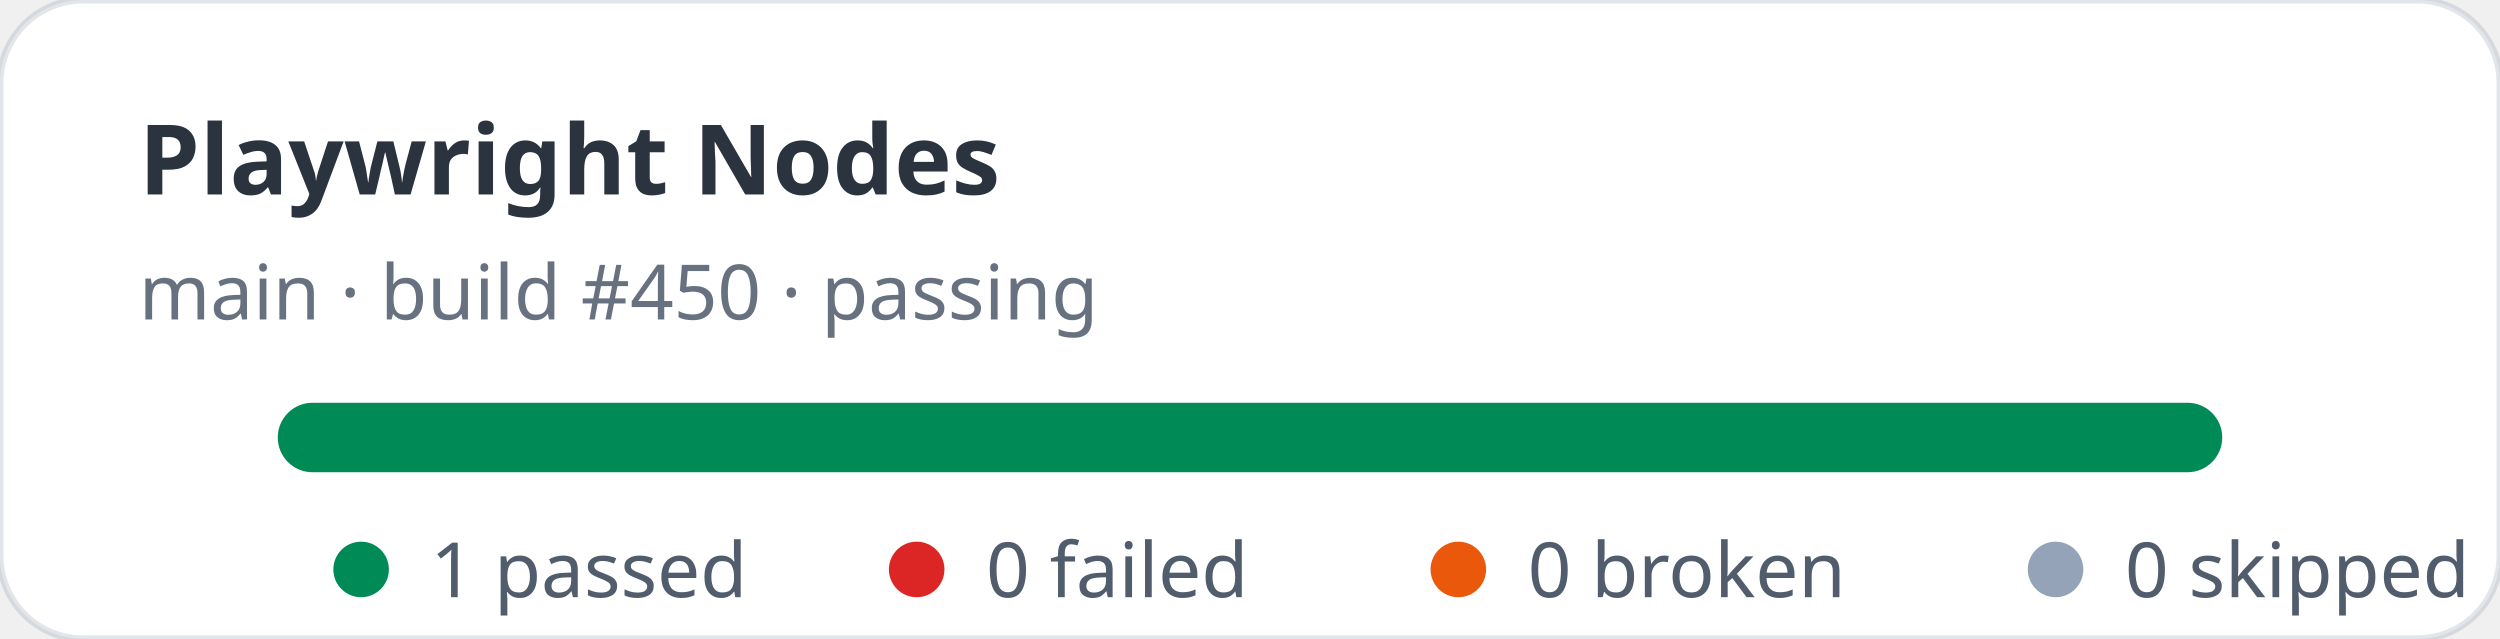
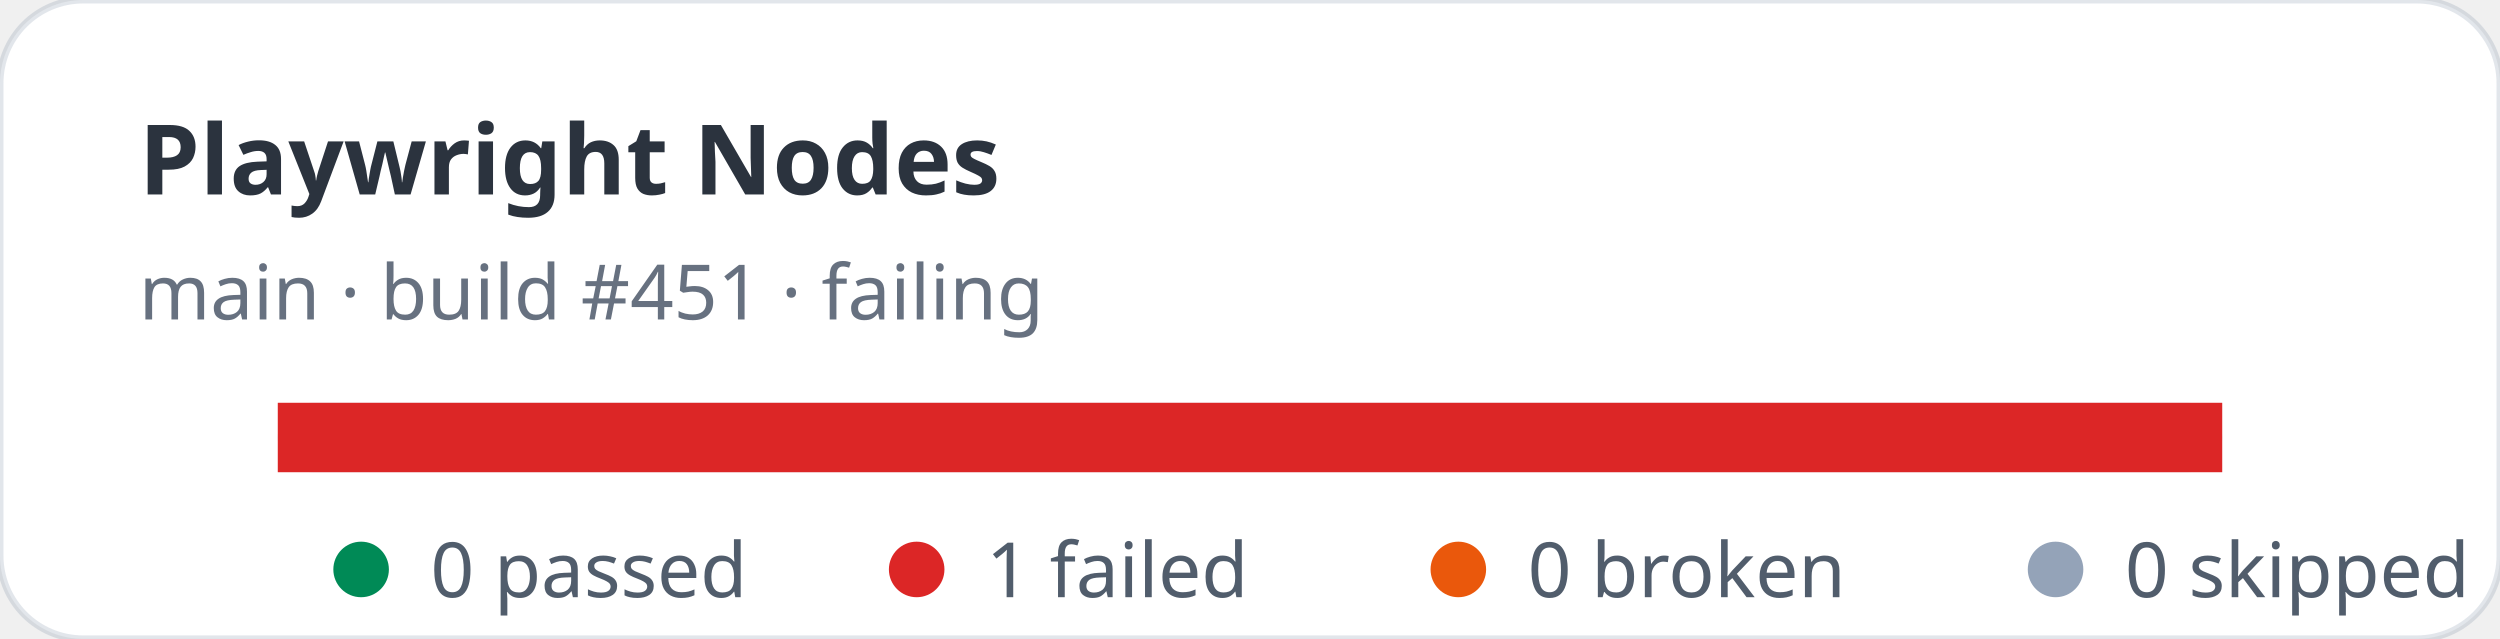
- <svg xmlns="http://www.w3.org/2000/svg" width="360" height="92" viewBox="0 0 360 92" role="img" aria-label="Playwright Nodes stats: 1 passed, 0 failed">
+ <svg xmlns="http://www.w3.org/2000/svg" width="360" height="92" viewBox="0 0 360 92" role="img" aria-label="Playwright Nodes stats: 0 passed, 1 failed">
  <rect width="360" height="92" rx="12" fill="#ffffff" stroke="rgba(11,48,86,0.12)" />
  <text x="20" y="28" fill="rgba(1,10,24,0.83)" font-family="ui-sans-serif,system-ui,sans-serif" font-size="14" font-weight="700">Playwright Nodes</text>
-   <text x="20" y="46" fill="rgba(2,19,44,0.6)" font-family="ui-sans-serif,system-ui,sans-serif" font-size="11">main · build #450 · passing</text>
+   <text x="20" y="46" fill="rgba(2,19,44,0.6)" font-family="ui-sans-serif,system-ui,sans-serif" font-size="11">main · build #451 · failing</text>
  <rect x="40" y="58" width="280" height="10" rx="5" fill="#e2e8f0" />
-   <rect x="40" y="58" width="280" height="10" rx="5" fill="#008a56" />
+   <rect x="40" y="58" width="280" height="10" fill="#dc2626" />
  <g font-family="ui-sans-serif,system-ui,sans-serif" font-size="11" fill="rgba(1,18,40,0.68)">
    <circle cx="52" cy="82" r="4" fill="#008a56" />
-     <text x="62" y="86">1 passed</text>
+     <text x="62" y="86">0 passed</text>
    <circle cx="132" cy="82" r="4" fill="#dc2626" />
-     <text x="142" y="86">0 failed</text>
+     <text x="142" y="86">1 failed</text>
    <circle cx="210" cy="82" r="4" fill="#ea580c" />
    <text x="220" y="86">0 broken</text>
    <circle cx="296" cy="82" r="4" fill="#94a3b8" />
    <text x="306" y="86">0 skipped</text>
  </g>
</svg>
